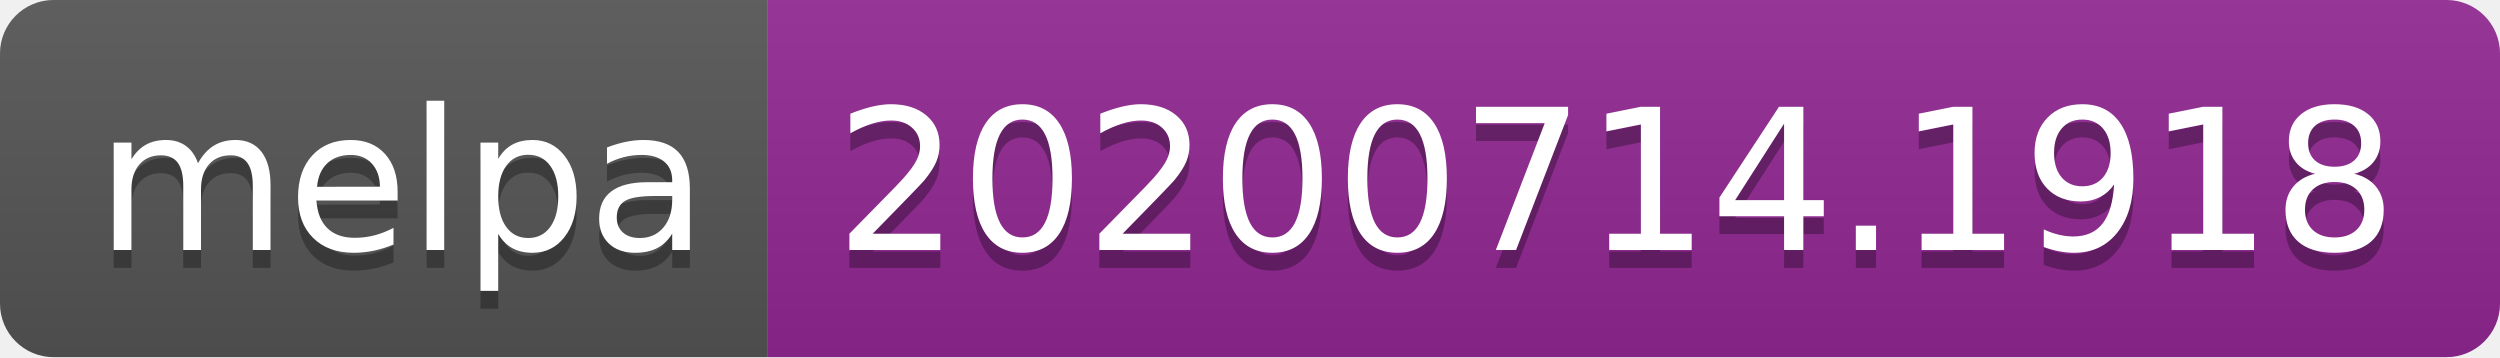
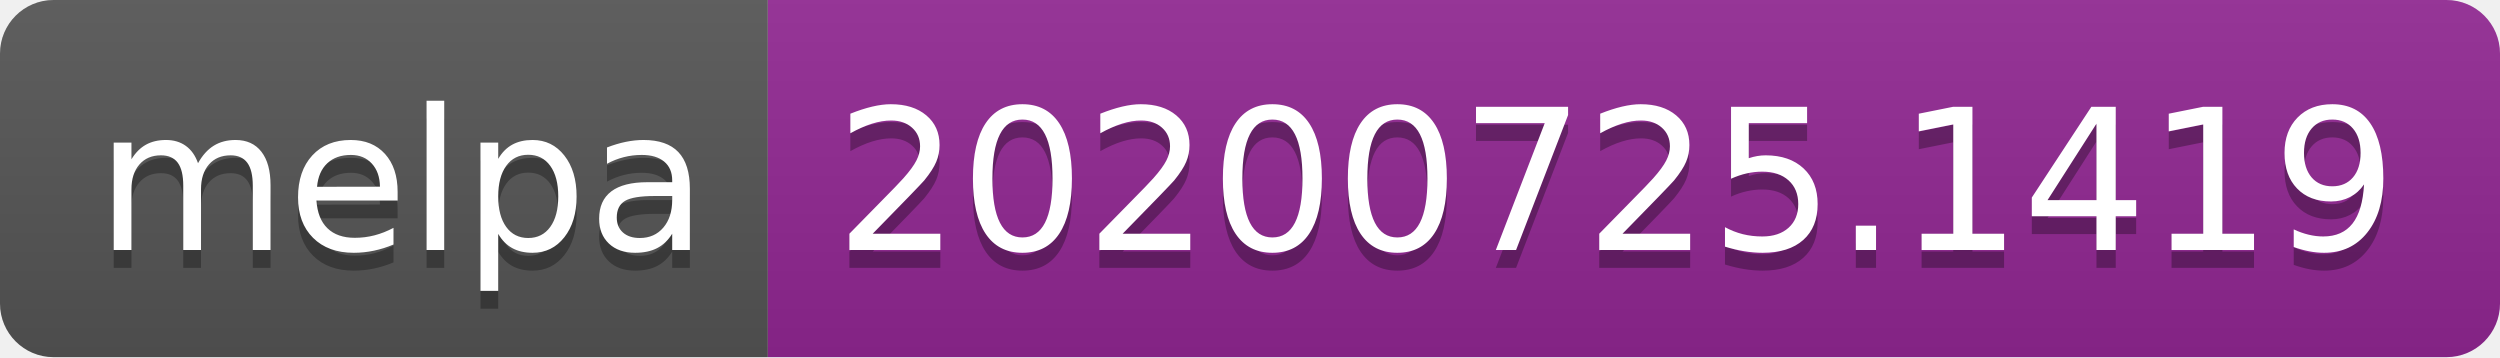
- <svg xmlns="http://www.w3.org/2000/svg" width="140" height="20" role="img" aria-label="melpa: 20200714.1918">
+ <svg xmlns="http://www.w3.org/2000/svg" width="140" height="20" role="img" aria-label="melpa: 20200725.1419">
  <linearGradient id="s" x2="0" y2="100%">
    <stop offset="0" stop-color="#bbb" stop-opacity=".1" />
    <stop offset="1" stop-opacity=".1" />
  </linearGradient>
  <clipPath id="r">
    <rect width="140" height="20" rx="3" fill="#fff" />
  </clipPath>
  <g clip-path="url(#r)">
    <rect width="43" height="20" fill="#555" />
    <rect x="43" width="97" height="20" fill="#922793" />
    <rect width="140" height="20" fill="url(#s)" />
  </g>
  <g fill="#fff" text-anchor="middle" font-family="Verdana,Geneva,DejaVu Sans,sans-serif" text-rendering="geometricPrecision" font-size="110">
    <text aria-hidden="true" x="225" y="150" fill="#010101" fill-opacity=".3" transform="scale(.1)" textLength="330">melpa</text>
    <text x="225" y="140" transform="scale(.1)" fill="#fff" textLength="330">melpa</text>
-     <text aria-hidden="true" x="905" y="150" fill="#010101" fill-opacity=".3" transform="scale(.1)" textLength="870">20200714.1918</text>
-     <text x="905" y="140" transform="scale(.1)" fill="#fff" textLength="870">20200714.1918</text>
+     <text aria-hidden="true" x="905" y="150" fill="#010101" fill-opacity=".3" transform="scale(.1)" textLength="870">20200725.1419</text>
+     <text x="905" y="140" transform="scale(.1)" fill="#fff" textLength="870">20200725.1419</text>
  </g>
</svg>
